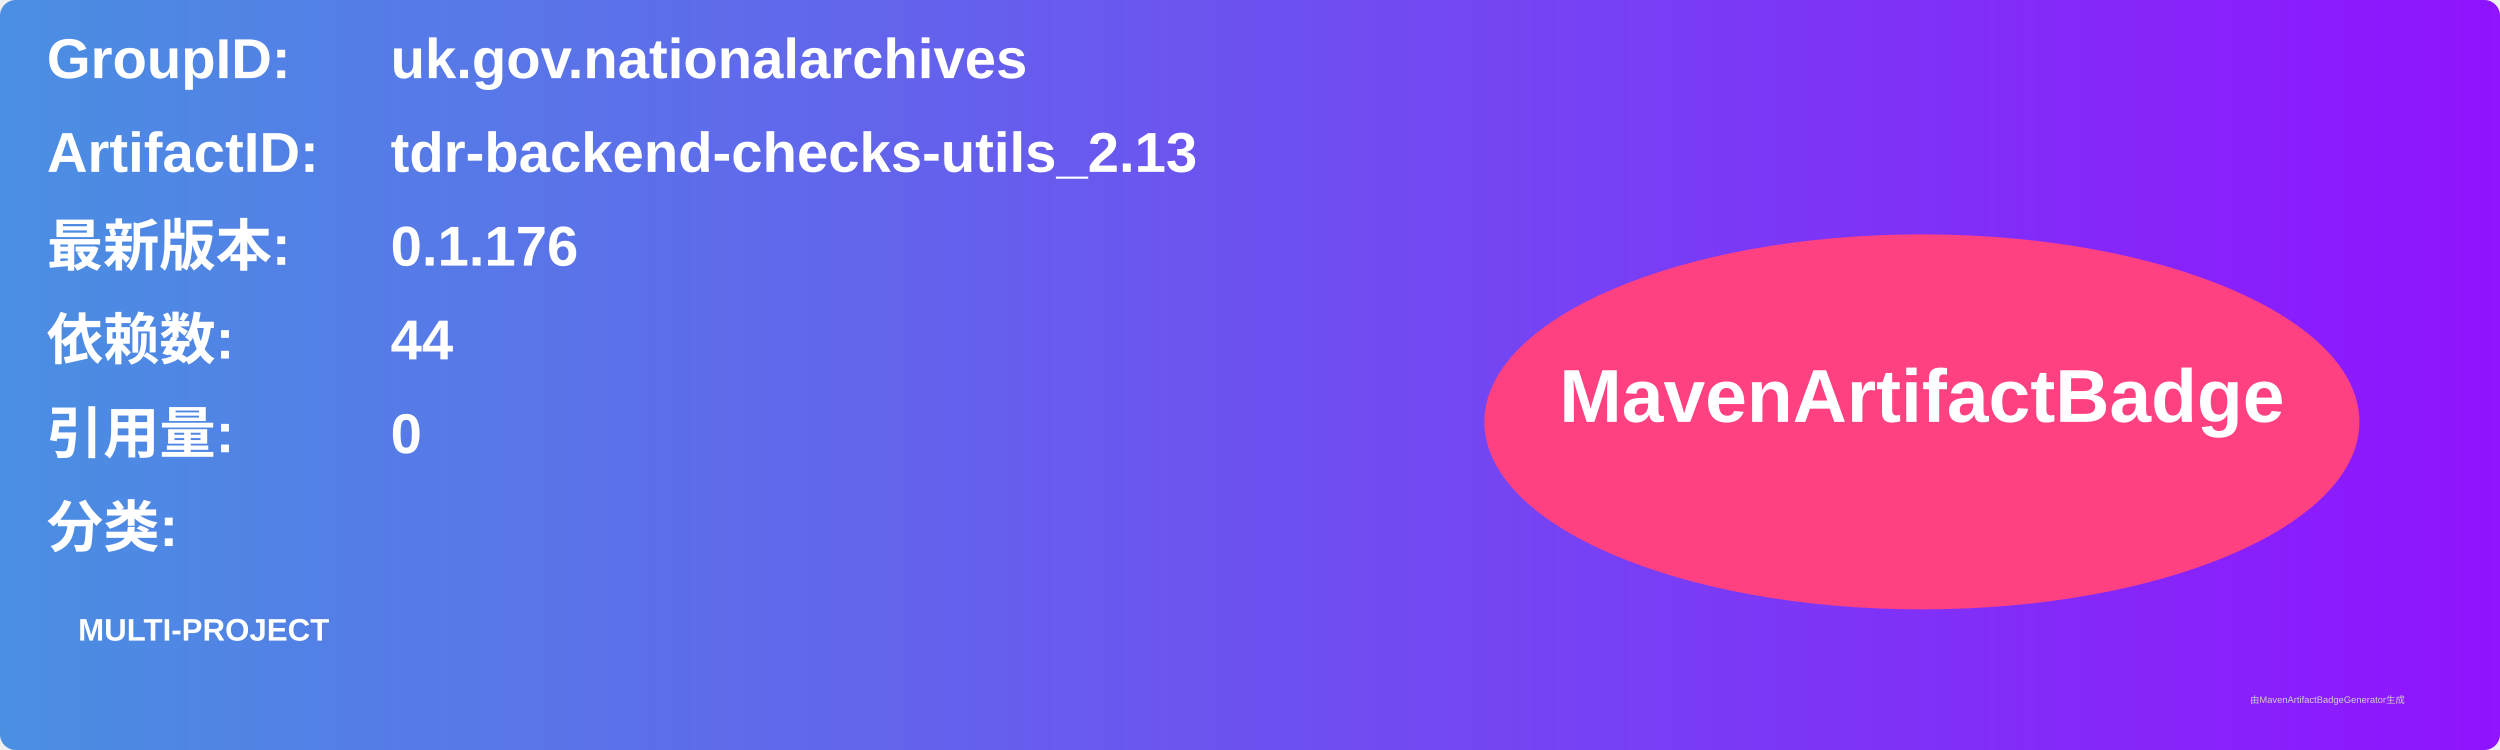
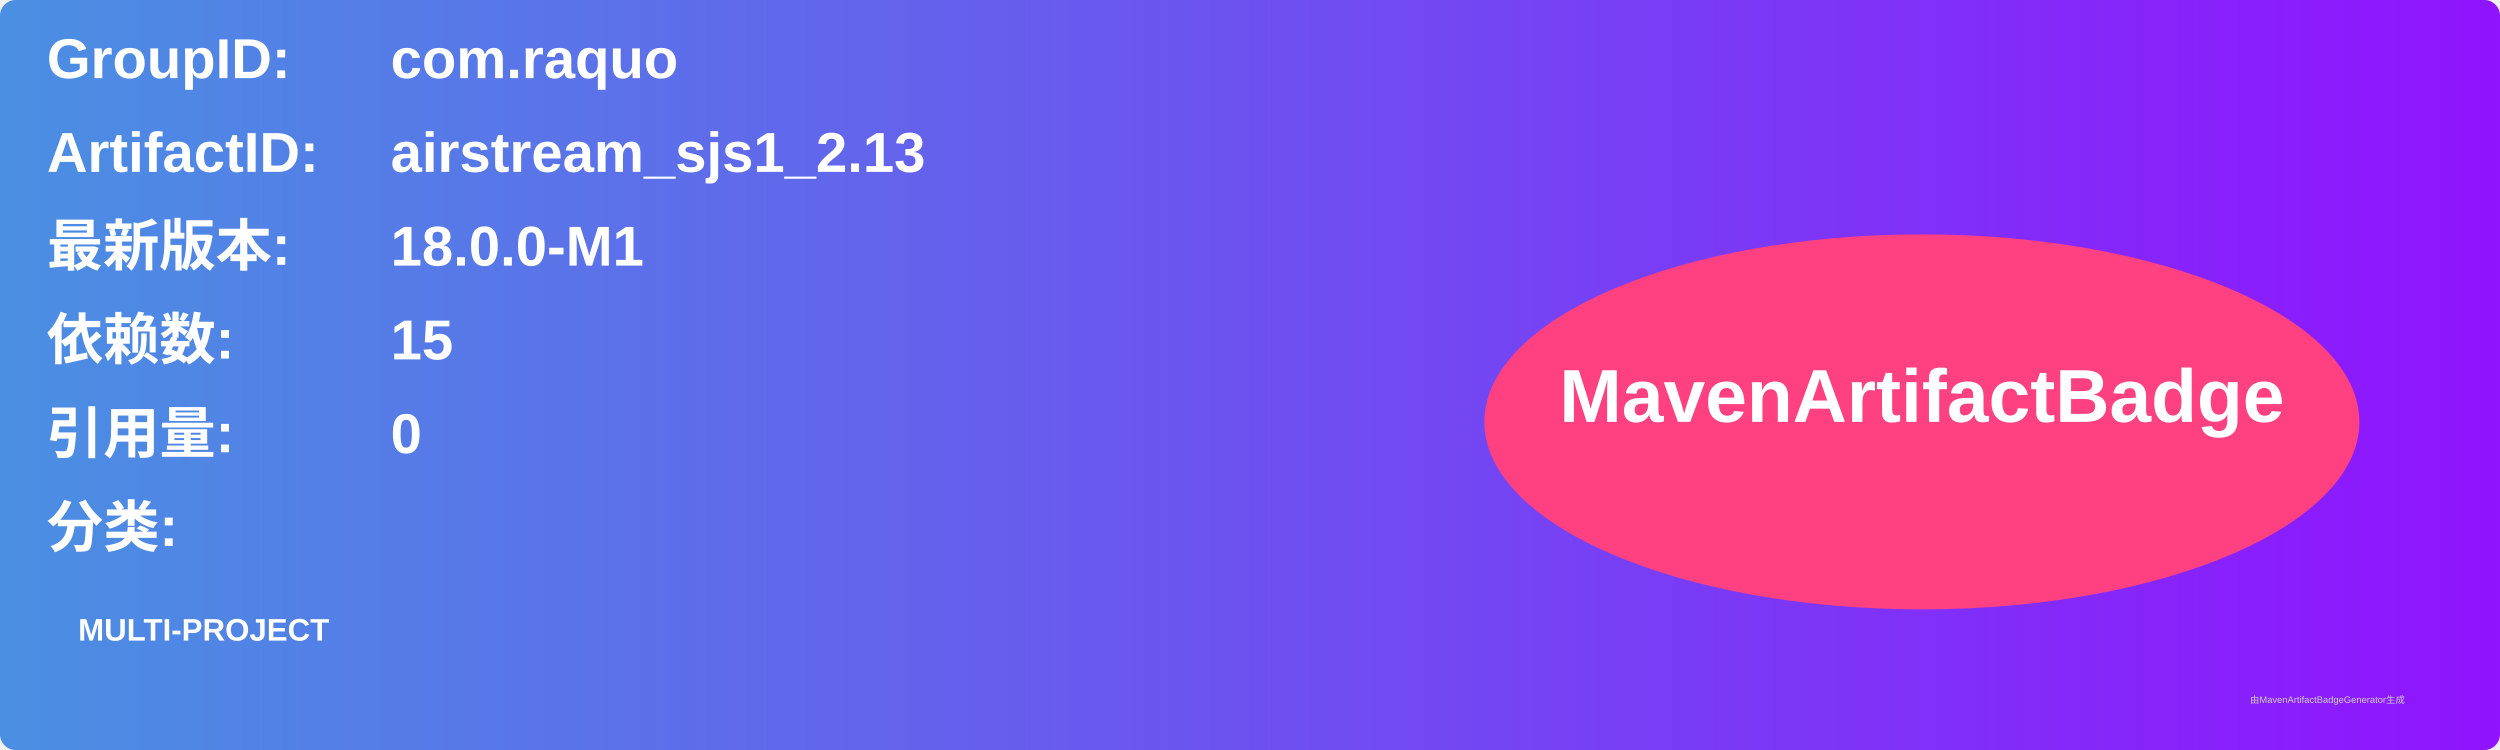
<svg xmlns="http://www.w3.org/2000/svg" width="800" height="240" viewBox="0 0 800 240">
  <linearGradient id="grad" x1="0%" y1="0%" x2="100%" y2="0%">
    <stop offset="0%" stop-color="#4a90e2" />
    <stop offset="100%" stop-color="#9013fe" />
  </linearGradient>
  <rect width="100%" height="100%" rx="5" ry="5" fill="url(#grad)" />
  <g transform="translate(15, 15)">
    <text x="0" y="10" font-family="Arial" font-size="18" fill="white" font-weight="bold" width="260">GroupID:</text>
-     <text x="110" y="10" font-family="Arial" font-size="18" fill="white" font-weight="bold" width="460">uk.gov.nationalarchives</text>
+     <text x="110" y="10" font-family="Arial" font-size="18" fill="white" font-weight="bold" width="460">com.raquo</text>
    <text x="0" y="40" font-family="Arial" font-size="18" fill="white" font-weight="bold" width="260">ArtifactID:</text>
-     <text x="110" y="40" font-family="Arial" font-size="18" fill="white" font-weight="bold" width="460">tdr-backend-checks-utils_2.13</text>
+     <text x="110" y="40" font-family="Arial" font-size="18" fill="white" font-weight="bold" width="460">airstream_sjs1_2.13</text>
    <text x="0" y="70" font-family="Arial" font-size="18" fill="white" font-weight="bold">最新版本:</text>
    <text x="110" y="70" font-family="Arial" font-size="18" fill="white" font-weight="bold">
-       <tspan font-weight="bold">0.1.176</tspan>
+       <tspan font-weight="bold">18.0.0-M1</tspan>
    </text>
    <text x="0" y="100" font-family="Arial" font-size="18" fill="white" font-weight="bold">依赖数: </text>
    <text x="110" y="100" font-family="Arial" font-size="18" fill="white">
-       <tspan font-weight="bold">44</tspan>
+       <tspan font-weight="bold">15</tspan>
    </text>
    <text x="0" y="130" font-family="Arial" font-size="18" fill="white" font-weight="bold">引用量: </text>
    <text x="110" y="130" font-family="Arial" font-size="18" fill="white">
      <tspan font-weight="bold">0</tspan>
    </text>
    <text x="0" y="160" font-family="Arial" font-size="18" fill="white" font-weight="bold">分类:</text>
    <text x="10" y="190" font-family="Arial" font-size="10" fill="white">
      <tspan font-weight="bold">MULTI-PROJECT</tspan>
    </text>
    <ellipse cx="600" cy="120" rx="140" ry="60" fill="#ff4081" />
    <text x="600" y="120" text-anchor="middle" font-family="Arial" font-size="24" fill="white" font-weight="bold">MavenArtifactBadge</text>
  </g>
  <text x="720" y="225" font-family="Arial" font-size="3" fill="#d0d0d0">由MavenArtifactBadgeGenerator生成</text>
</svg>
